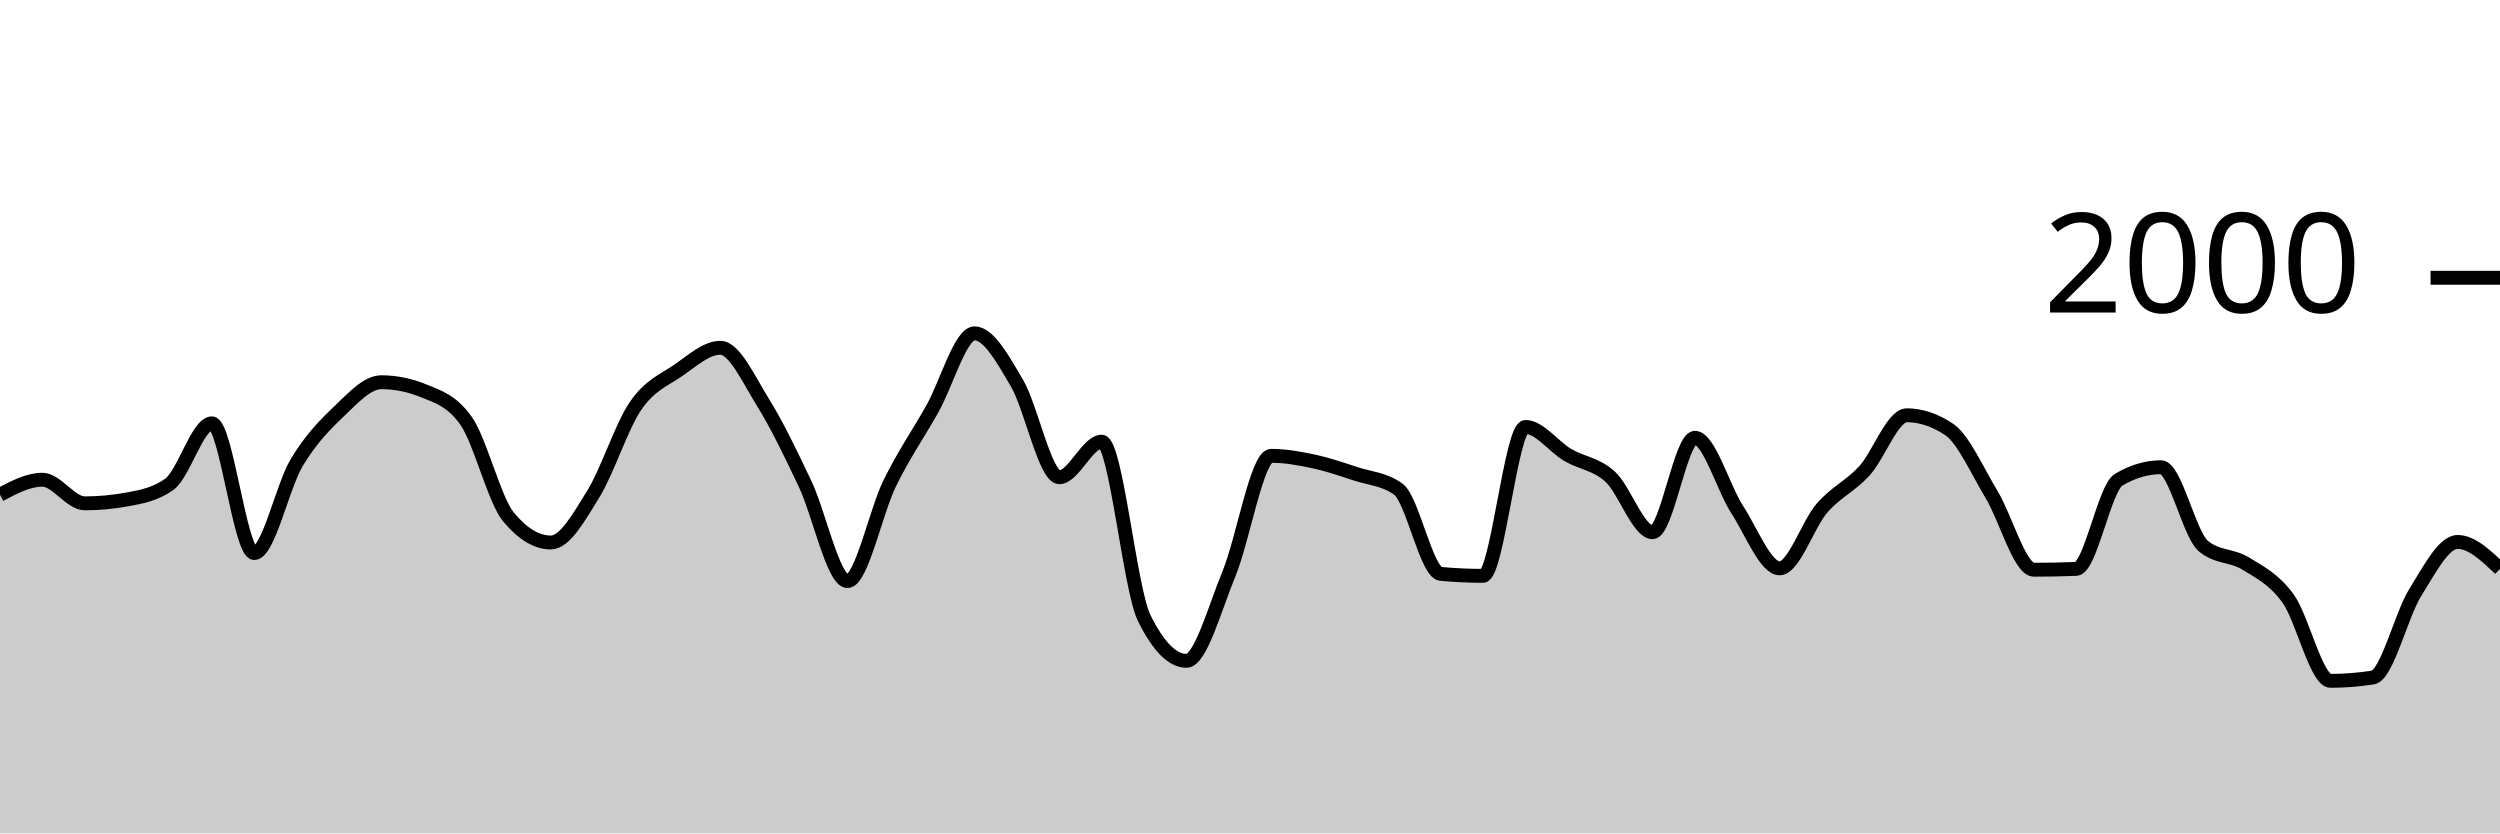
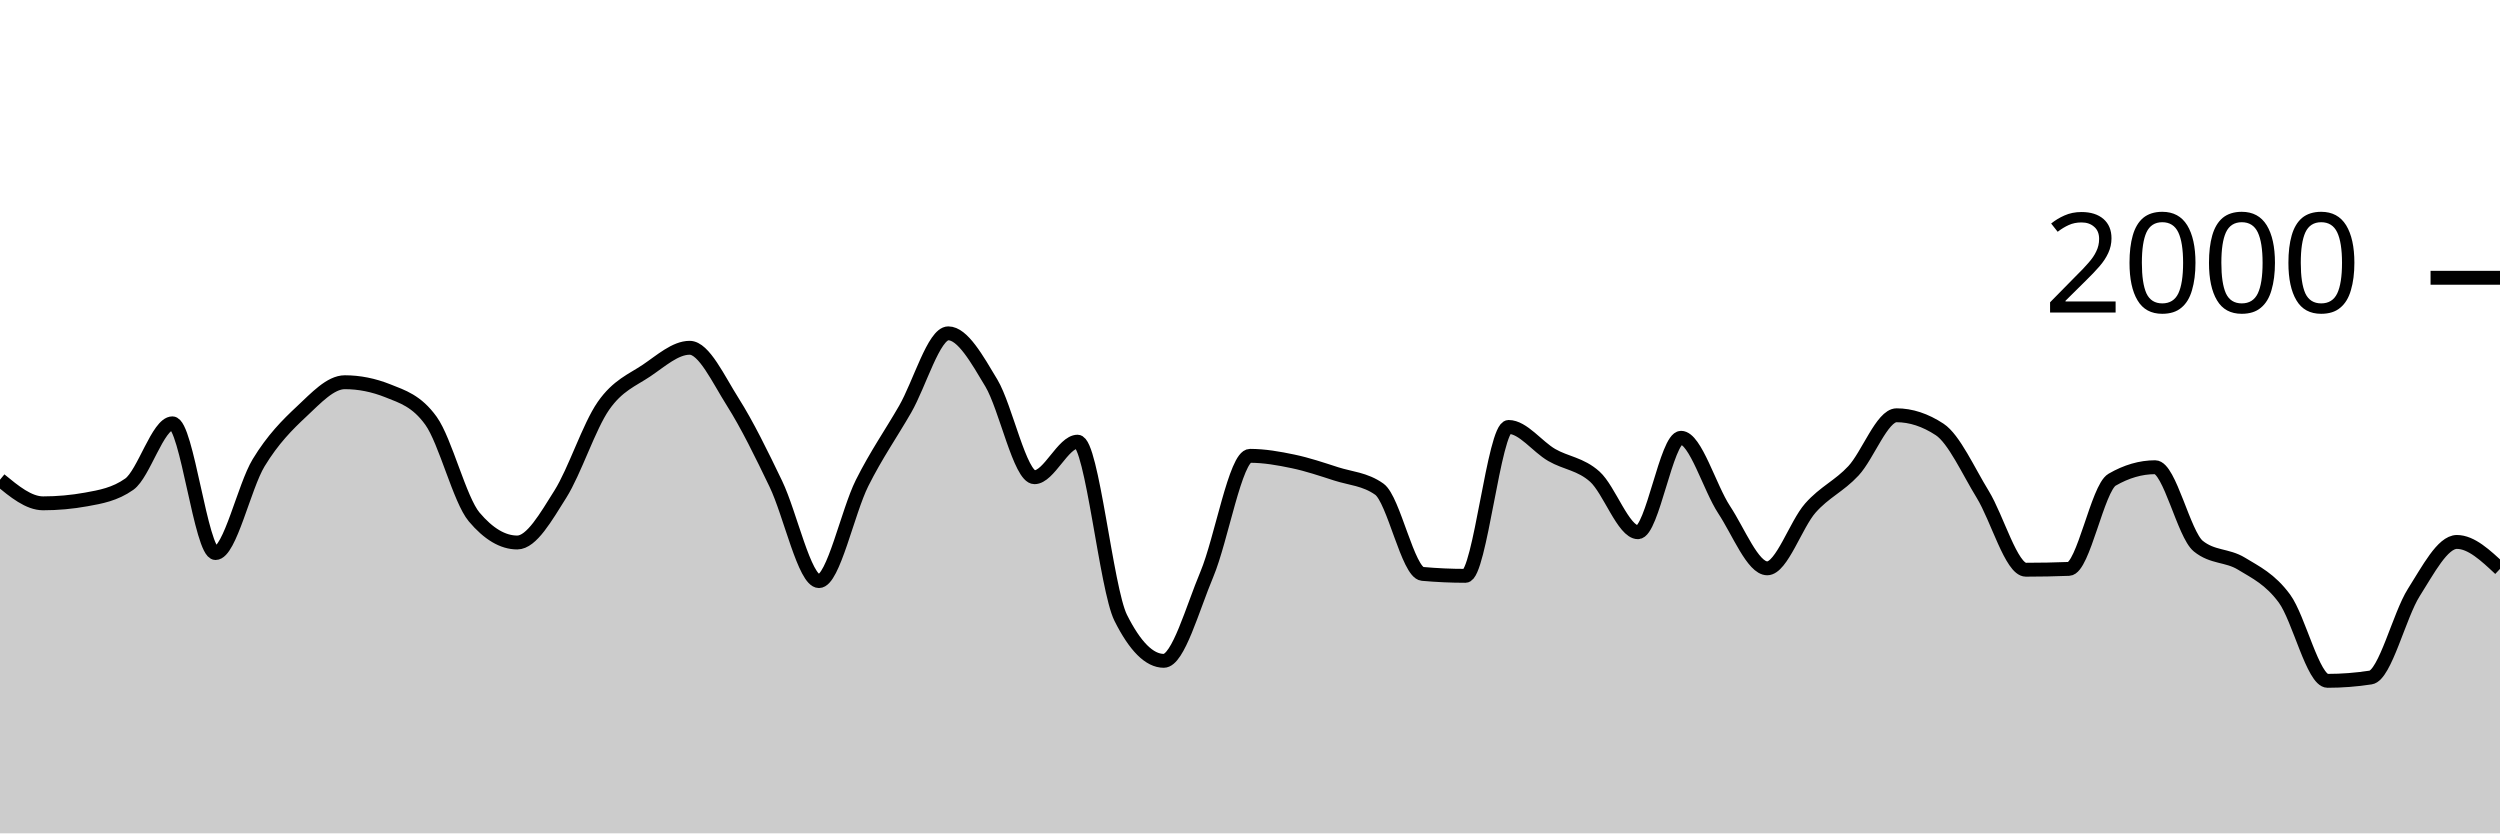
<svg xmlns="http://www.w3.org/2000/svg" viewBox="0 0 180 60">
  <g transform="translate(0,20)">
-     <path class="area" fill="rgba(0, 0, 0, 0.2)" d="M0,15.62C1.017,15.08,2.034,14.54,3.051,14.54C4.068,14.54,5.085,16.24,6.102,16.24C7.119,16.24,8.136,16.147,9.153,15.96C10.169,15.773,11.186,15.593,12.203,14.86C13.22,14.127,14.237,10.48,15.254,10.48C16.271,10.48,17.288,19.82,18.305,19.82C19.322,19.82,20.339,15.02,21.356,13.32C22.373,11.62,23.39,10.587,24.407,9.62C25.424,8.653,26.441,7.52,27.458,7.52C28.475,7.52,29.492,7.727,30.508,8.14C31.525,8.553,32.542,8.86,33.559,10.3C34.576,11.74,35.593,15.993,36.61,17.22C37.627,18.447,38.644,19.06,39.661,19.06C40.678,19.06,41.695,17.22,42.712,15.58C43.729,13.94,44.746,10.703,45.763,9.22C46.78,7.737,47.797,7.377,48.814,6.68C49.831,5.983,50.847,5.04,51.864,5.04C52.881,5.04,53.898,7.307,54.915,8.94C55.932,10.573,56.949,12.69,57.966,14.84C58.983,16.99,60,21.84,61.017,21.84C62.034,21.84,63.051,16.843,64.068,14.78C65.085,12.717,66.102,11.257,67.119,9.46C68.136,7.663,69.153,4,70.169,4C71.186,4,72.203,5.853,73.22,7.58C74.237,9.307,75.254,14.36,76.271,14.36C77.288,14.36,78.305,11.8,79.322,11.8C80.339,11.8,81.356,22.413,82.373,24.48C83.39,26.547,84.407,27.58,85.424,27.58C86.441,27.58,87.458,23.8,88.475,21.34C89.492,18.88,90.508,12.82,91.525,12.82C92.542,12.82,93.559,13.003,94.576,13.22C95.593,13.437,96.61,13.787,97.627,14.12C98.644,14.453,99.661,14.487,100.678,15.22C101.695,15.953,102.712,21.227,103.729,21.32C104.746,21.413,105.763,21.46,106.78,21.46C107.797,21.46,108.814,10.74,109.831,10.74C110.847,10.74,111.864,12.163,112.881,12.76C113.898,13.357,114.915,13.393,115.932,14.32C116.949,15.247,117.966,18.32,118.983,18.32C120,18.32,121.017,11.52,122.034,11.52C123.051,11.52,124.068,15.133,125.085,16.7C126.102,18.267,127.119,20.92,128.136,20.92C129.153,20.92,130.169,17.75,131.186,16.58C132.203,15.41,133.22,15.013,134.237,13.9C135.254,12.787,136.271,9.9,137.288,9.9C138.305,9.9,139.322,10.24,140.339,10.92C141.356,11.6,142.373,13.917,143.39,15.6C144.407,17.283,145.424,21.02,146.441,21.02C147.458,21.02,148.475,21,149.492,20.96C150.508,20.92,151.525,15.14,152.542,14.54C153.559,13.94,154.576,13.64,155.593,13.64C156.61,13.64,157.627,18.48,158.644,19.32C159.661,20.16,160.678,19.95,161.695,20.58C162.712,21.21,163.729,21.693,164.746,23.1C165.763,24.507,166.78,29.02,167.797,29.02C168.814,29.02,169.831,28.94,170.847,28.78C171.864,28.62,172.881,24.287,173.898,22.66C174.915,21.033,175.932,19.02,176.949,19.02C177.966,19.02,178.983,19.99,180,20.96L180,40C178.983,40,177.966,40,176.949,40C175.932,40,174.915,40,173.898,40C172.881,40,171.864,40,170.847,40C169.831,40,168.814,40,167.797,40C166.78,40,165.763,40,164.746,40C163.729,40,162.712,40,161.695,40C160.678,40,159.661,40,158.644,40C157.627,40,156.61,40,155.593,40C154.576,40,153.559,40,152.542,40C151.525,40,150.508,40,149.492,40C148.475,40,147.458,40,146.441,40C145.424,40,144.407,40,143.39,40C142.373,40,141.356,40,140.339,40C139.322,40,138.305,40,137.288,40C136.271,40,135.254,40,134.237,40C133.22,40,132.203,40,131.186,40C130.169,40,129.153,40,128.136,40C127.119,40,126.102,40,125.085,40C124.068,40,123.051,40,122.034,40C121.017,40,120,40,118.983,40C117.966,40,116.949,40,115.932,40C114.915,40,113.898,40,112.881,40C111.864,40,110.847,40,109.831,40C108.814,40,107.797,40,106.78,40C105.763,40,104.746,40,103.729,40C102.712,40,101.695,40,100.678,40C99.661,40,98.644,40,97.627,40C96.61,40,95.593,40,94.576,40C93.559,40,92.542,40,91.525,40C90.508,40,89.492,40,88.475,40C87.458,40,86.441,40,85.424,40C84.407,40,83.39,40,82.373,40C81.356,40,80.339,40,79.322,40C78.305,40,77.288,40,76.271,40C75.254,40,74.237,40,73.22,40C72.203,40,71.186,40,70.169,40C69.153,40,68.136,40,67.119,40C66.102,40,65.085,40,64.068,40C63.051,40,62.034,40,61.017,40C60,40,58.983,40,57.966,40C56.949,40,55.932,40,54.915,40C53.898,40,52.881,40,51.864,40C50.847,40,49.831,40,48.814,40C47.797,40,46.78,40,45.763,40C44.746,40,43.729,40,42.712,40C41.695,40,40.678,40,39.661,40C38.644,40,37.627,40,36.61,40C35.593,40,34.576,40,33.559,40C32.542,40,31.525,40,30.508,40C29.492,40,28.475,40,27.458,40C26.441,40,25.424,40,24.407,40C23.39,40,22.373,40,21.356,40C20.339,40,19.322,40,18.305,40C17.288,40,16.271,40,15.254,40C14.237,40,13.22,40,12.203,40C11.186,40,10.169,40,9.153,40C8.136,40,7.119,40,6.102,40C5.085,40,4.068,40,3.051,40C2.034,40,1.017,40,0,40Z" />
-     <path class="line" stroke="black" fill="none" d="M0,15.62C1.017,15.08,2.034,14.54,3.051,14.54C4.068,14.54,5.085,16.24,6.102,16.24C7.119,16.24,8.136,16.147,9.153,15.96C10.169,15.773,11.186,15.593,12.203,14.86C13.22,14.127,14.237,10.48,15.254,10.48C16.271,10.48,17.288,19.82,18.305,19.82C19.322,19.82,20.339,15.02,21.356,13.32C22.373,11.62,23.39,10.587,24.407,9.62C25.424,8.653,26.441,7.52,27.458,7.52C28.475,7.52,29.492,7.727,30.508,8.14C31.525,8.553,32.542,8.86,33.559,10.3C34.576,11.74,35.593,15.993,36.61,17.22C37.627,18.447,38.644,19.06,39.661,19.06C40.678,19.06,41.695,17.22,42.712,15.58C43.729,13.94,44.746,10.703,45.763,9.22C46.78,7.737,47.797,7.377,48.814,6.68C49.831,5.983,50.847,5.04,51.864,5.04C52.881,5.04,53.898,7.307,54.915,8.94C55.932,10.573,56.949,12.69,57.966,14.84C58.983,16.99,60,21.84,61.017,21.84C62.034,21.84,63.051,16.843,64.068,14.78C65.085,12.717,66.102,11.257,67.119,9.46C68.136,7.663,69.153,4,70.169,4C71.186,4,72.203,5.853,73.22,7.58C74.237,9.307,75.254,14.36,76.271,14.36C77.288,14.36,78.305,11.8,79.322,11.8C80.339,11.8,81.356,22.413,82.373,24.48C83.39,26.547,84.407,27.58,85.424,27.58C86.441,27.58,87.458,23.8,88.475,21.34C89.492,18.88,90.508,12.82,91.525,12.82C92.542,12.82,93.559,13.003,94.576,13.22C95.593,13.437,96.61,13.787,97.627,14.12C98.644,14.453,99.661,14.487,100.678,15.22C101.695,15.953,102.712,21.227,103.729,21.32C104.746,21.413,105.763,21.46,106.78,21.46C107.797,21.46,108.814,10.74,109.831,10.74C110.847,10.74,111.864,12.163,112.881,12.76C113.898,13.357,114.915,13.393,115.932,14.32C116.949,15.247,117.966,18.32,118.983,18.32C120,18.32,121.017,11.52,122.034,11.52C123.051,11.52,124.068,15.133,125.085,16.7C126.102,18.267,127.119,20.92,128.136,20.92C129.153,20.92,130.169,17.75,131.186,16.58C132.203,15.41,133.22,15.013,134.237,13.9C135.254,12.787,136.271,9.9,137.288,9.9C138.305,9.9,139.322,10.24,140.339,10.92C141.356,11.6,142.373,13.917,143.39,15.6C144.407,17.283,145.424,21.02,146.441,21.02C147.458,21.02,148.475,21,149.492,20.96C150.508,20.92,151.525,15.14,152.542,14.54C153.559,13.94,154.576,13.64,155.593,13.64C156.61,13.64,157.627,18.48,158.644,19.32C159.661,20.16,160.678,19.95,161.695,20.58C162.712,21.21,163.729,21.693,164.746,23.1C165.763,24.507,166.78,29.02,167.797,29.02C168.814,29.02,169.831,28.94,170.847,28.78C171.864,28.62,172.881,24.287,173.898,22.66C174.915,21.033,175.932,19.02,176.949,19.02C177.966,19.02,178.983,19.99,180,20.96" />
+     <path class="area" fill="rgba(0, 0, 0, 0.2)" d="M0,14.54C1.034,15.39,2.069,16.24,3.103,16.24C4.138,16.24,5.172,16.147,6.207,15.96C7.241,15.773,8.276,15.593,9.31,14.86C10.345,14.127,11.379,10.48,12.414,10.48C13.448,10.48,14.483,19.82,15.517,19.82C16.552,19.82,17.586,15.02,18.621,13.32C19.655,11.62,20.69,10.587,21.724,9.62C22.759,8.653,23.793,7.52,24.828,7.52C25.862,7.52,26.897,7.727,27.931,8.14C28.966,8.553,30,8.86,31.034,10.3C32.069,11.74,33.103,15.993,34.138,17.22C35.172,18.447,36.207,19.06,37.241,19.06C38.276,19.06,39.31,17.22,40.345,15.58C41.379,13.94,42.414,10.703,43.448,9.22C44.483,7.737,45.517,7.377,46.552,6.68C47.586,5.983,48.621,5.04,49.655,5.04C50.69,5.04,51.724,7.307,52.759,8.94C53.793,10.573,54.828,12.69,55.862,14.84C56.897,16.99,57.931,21.84,58.966,21.84C60,21.84,61.034,16.843,62.069,14.78C63.103,12.717,64.138,11.257,65.172,9.46C66.207,7.663,67.241,4,68.276,4C69.31,4,70.345,5.853,71.379,7.58C72.414,9.307,73.448,14.36,74.483,14.36C75.517,14.36,76.552,11.8,77.586,11.8C78.621,11.8,79.655,22.413,80.69,24.48C81.724,26.547,82.759,27.58,83.793,27.58C84.828,27.58,85.862,23.8,86.897,21.34C87.931,18.88,88.966,12.82,90,12.82C91.034,12.82,92.069,13.003,93.103,13.22C94.138,13.437,95.172,13.787,96.207,14.12C97.241,14.453,98.276,14.487,99.31,15.22C100.345,15.953,101.379,21.227,102.414,21.32C103.448,21.413,104.483,21.46,105.517,21.46C106.552,21.46,107.586,10.74,108.621,10.74C109.655,10.74,110.69,12.163,111.724,12.76C112.759,13.357,113.793,13.393,114.828,14.32C115.862,15.247,116.897,18.32,117.931,18.32C118.966,18.32,120,11.52,121.034,11.52C122.069,11.52,123.103,15.133,124.138,16.7C125.172,18.267,126.207,20.92,127.241,20.92C128.276,20.92,129.31,17.75,130.345,16.58C131.379,15.41,132.414,15.013,133.448,13.9C134.483,12.787,135.517,9.9,136.552,9.9C137.586,9.9,138.621,10.24,139.655,10.92C140.69,11.6,141.724,13.917,142.759,15.6C143.793,17.283,144.828,21.02,145.862,21.02C146.897,21.02,147.931,21,148.966,20.96C150,20.92,151.034,15.14,152.069,14.54C153.103,13.94,154.138,13.64,155.172,13.64C156.207,13.64,157.241,18.48,158.276,19.32C159.31,20.16,160.345,19.95,161.379,20.58C162.414,21.21,163.448,21.693,164.483,23.1C165.517,24.507,166.552,29.02,167.586,29.02C168.621,29.02,169.655,28.94,170.69,28.78C171.724,28.62,172.759,24.287,173.793,22.66C174.828,21.033,175.862,19.02,176.897,19.02C177.931,19.02,178.966,19.99,180,20.96L180,40C178.966,40,177.931,40,176.897,40C175.862,40,174.828,40,173.793,40C172.759,40,171.724,40,170.69,40C169.655,40,168.621,40,167.586,40C166.552,40,165.517,40,164.483,40C163.448,40,162.414,40,161.379,40C160.345,40,159.31,40,158.276,40C157.241,40,156.207,40,155.172,40C154.138,40,153.103,40,152.069,40C151.034,40,150,40,148.966,40C147.931,40,146.897,40,145.862,40C144.828,40,143.793,40,142.759,40C141.724,40,140.69,40,139.655,40C138.621,40,137.586,40,136.552,40C135.517,40,134.483,40,133.448,40C132.414,40,131.379,40,130.345,40C129.31,40,128.276,40,127.241,40C126.207,40,125.172,40,124.138,40C123.103,40,122.069,40,121.034,40C120,40,118.966,40,117.931,40C116.897,40,115.862,40,114.828,40C113.793,40,112.759,40,111.724,40C110.69,40,109.655,40,108.621,40C107.586,40,106.552,40,105.517,40C104.483,40,103.448,40,102.414,40C101.379,40,100.345,40,99.31,40C98.276,40,97.241,40,96.207,40C95.172,40,94.138,40,93.103,40C92.069,40,91.034,40,90,40C88.966,40,87.931,40,86.897,40C85.862,40,84.828,40,83.793,40C82.759,40,81.724,40,80.69,40C79.655,40,78.621,40,77.586,40C76.552,40,75.517,40,74.483,40C73.448,40,72.414,40,71.379,40C70.345,40,69.31,40,68.276,40C67.241,40,66.207,40,65.172,40C64.138,40,63.103,40,62.069,40C61.034,40,60,40,58.966,40C57.931,40,56.897,40,55.862,40C54.828,40,53.793,40,52.759,40C51.724,40,50.69,40,49.655,40C48.621,40,47.586,40,46.552,40C45.517,40,44.483,40,43.448,40C42.414,40,41.379,40,40.345,40C39.31,40,38.276,40,37.241,40C36.207,40,35.172,40,34.138,40C33.103,40,32.069,40,31.034,40C30,40,28.966,40,27.931,40C26.897,40,25.862,40,24.828,40C23.793,40,22.759,40,21.724,40C20.69,40,19.655,40,18.621,40C17.586,40,16.552,40,15.517,40C14.483,40,13.448,40,12.414,40C11.379,40,10.345,40,9.31,40C8.276,40,7.241,40,6.207,40C5.172,40,4.138,40,3.103,40C2.069,40,1.034,40,0,40Z" />
+     <path class="line" stroke="black" fill="none" d="M0,14.54C1.034,15.39,2.069,16.24,3.103,16.24C4.138,16.24,5.172,16.147,6.207,15.96C7.241,15.773,8.276,15.593,9.31,14.86C10.345,14.127,11.379,10.48,12.414,10.48C13.448,10.48,14.483,19.82,15.517,19.82C16.552,19.82,17.586,15.02,18.621,13.32C19.655,11.62,20.69,10.587,21.724,9.62C22.759,8.653,23.793,7.52,24.828,7.52C25.862,7.52,26.897,7.727,27.931,8.14C28.966,8.553,30,8.86,31.034,10.3C32.069,11.74,33.103,15.993,34.138,17.22C35.172,18.447,36.207,19.06,37.241,19.06C38.276,19.06,39.31,17.22,40.345,15.58C41.379,13.94,42.414,10.703,43.448,9.22C44.483,7.737,45.517,7.377,46.552,6.68C47.586,5.983,48.621,5.04,49.655,5.04C50.69,5.04,51.724,7.307,52.759,8.94C53.793,10.573,54.828,12.69,55.862,14.84C56.897,16.99,57.931,21.84,58.966,21.84C60,21.84,61.034,16.843,62.069,14.78C63.103,12.717,64.138,11.257,65.172,9.46C66.207,7.663,67.241,4,68.276,4C69.31,4,70.345,5.853,71.379,7.58C72.414,9.307,73.448,14.36,74.483,14.36C75.517,14.36,76.552,11.8,77.586,11.8C78.621,11.8,79.655,22.413,80.69,24.48C81.724,26.547,82.759,27.58,83.793,27.58C84.828,27.58,85.862,23.8,86.897,21.34C87.931,18.88,88.966,12.82,90,12.82C91.034,12.82,92.069,13.003,93.103,13.22C94.138,13.437,95.172,13.787,96.207,14.12C97.241,14.453,98.276,14.487,99.31,15.22C100.345,15.953,101.379,21.227,102.414,21.32C103.448,21.413,104.483,21.46,105.517,21.46C106.552,21.46,107.586,10.74,108.621,10.74C109.655,10.74,110.69,12.163,111.724,12.76C112.759,13.357,113.793,13.393,114.828,14.32C115.862,15.247,116.897,18.32,117.931,18.32C118.966,18.32,120,11.52,121.034,11.52C122.069,11.52,123.103,15.133,124.138,16.7C125.172,18.267,126.207,20.92,127.241,20.92C128.276,20.92,129.31,17.75,130.345,16.58C131.379,15.41,132.414,15.013,133.448,13.9C134.483,12.787,135.517,9.9,136.552,9.9C137.586,9.9,138.621,10.24,139.655,10.92C140.69,11.6,141.724,13.917,142.759,15.6C143.793,17.283,144.828,21.02,145.862,21.02C146.897,21.02,147.931,21,148.966,20.96C150,20.92,151.034,15.14,152.069,14.54C153.103,13.94,154.138,13.64,155.172,13.64C156.207,13.64,157.241,18.48,158.276,19.32C159.31,20.16,160.345,19.95,161.379,20.58C162.414,21.21,163.448,21.693,164.483,23.1C165.517,24.507,166.552,29.02,167.586,29.02C168.621,29.02,169.655,28.94,170.69,28.78C171.724,28.62,172.759,24.287,173.793,22.66C174.828,21.033,175.862,19.02,176.897,19.02C177.931,19.02,178.966,19.99,180,20.96" />
    <path class="axis-ceiling" stroke-width="1" stroke="black" fill="none" d="M175,0L180,0" />
    <text class="axis-ceiling-label" font-family="sans-serif" text-anchor="end" font-size="10px" x="170" y="2.5">2000</text>
  </g>
</svg>
